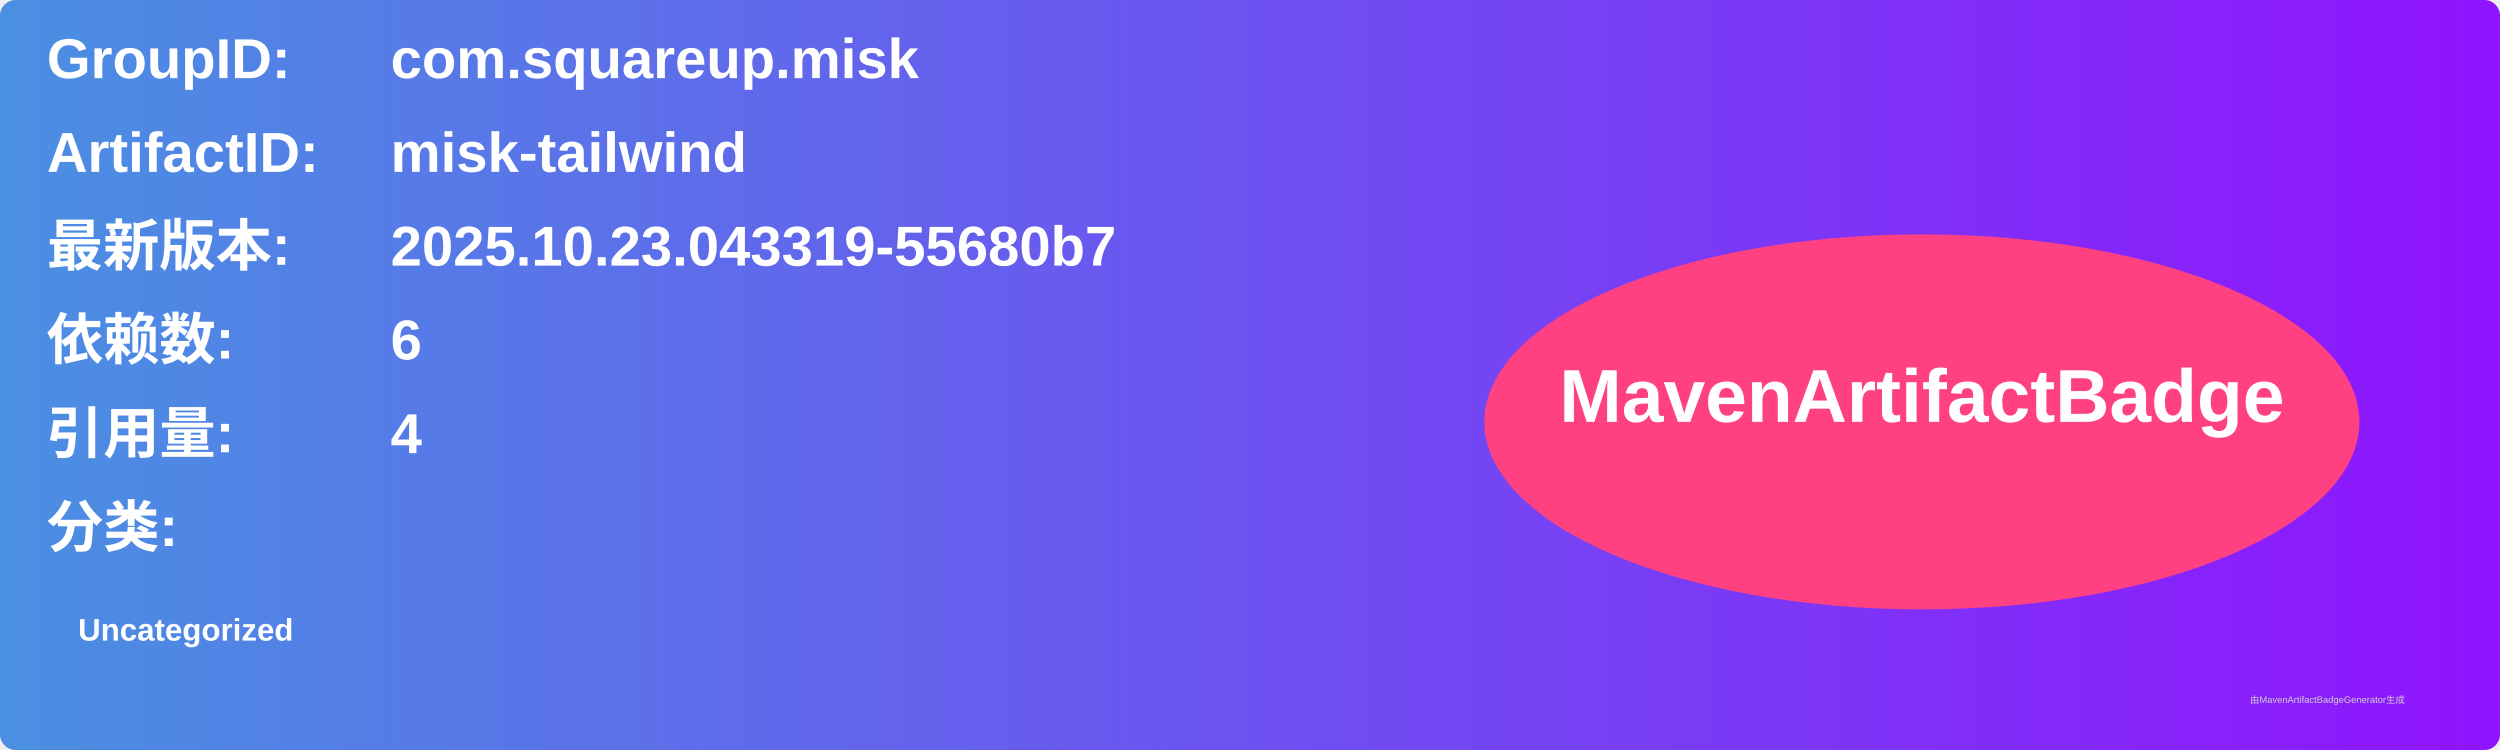
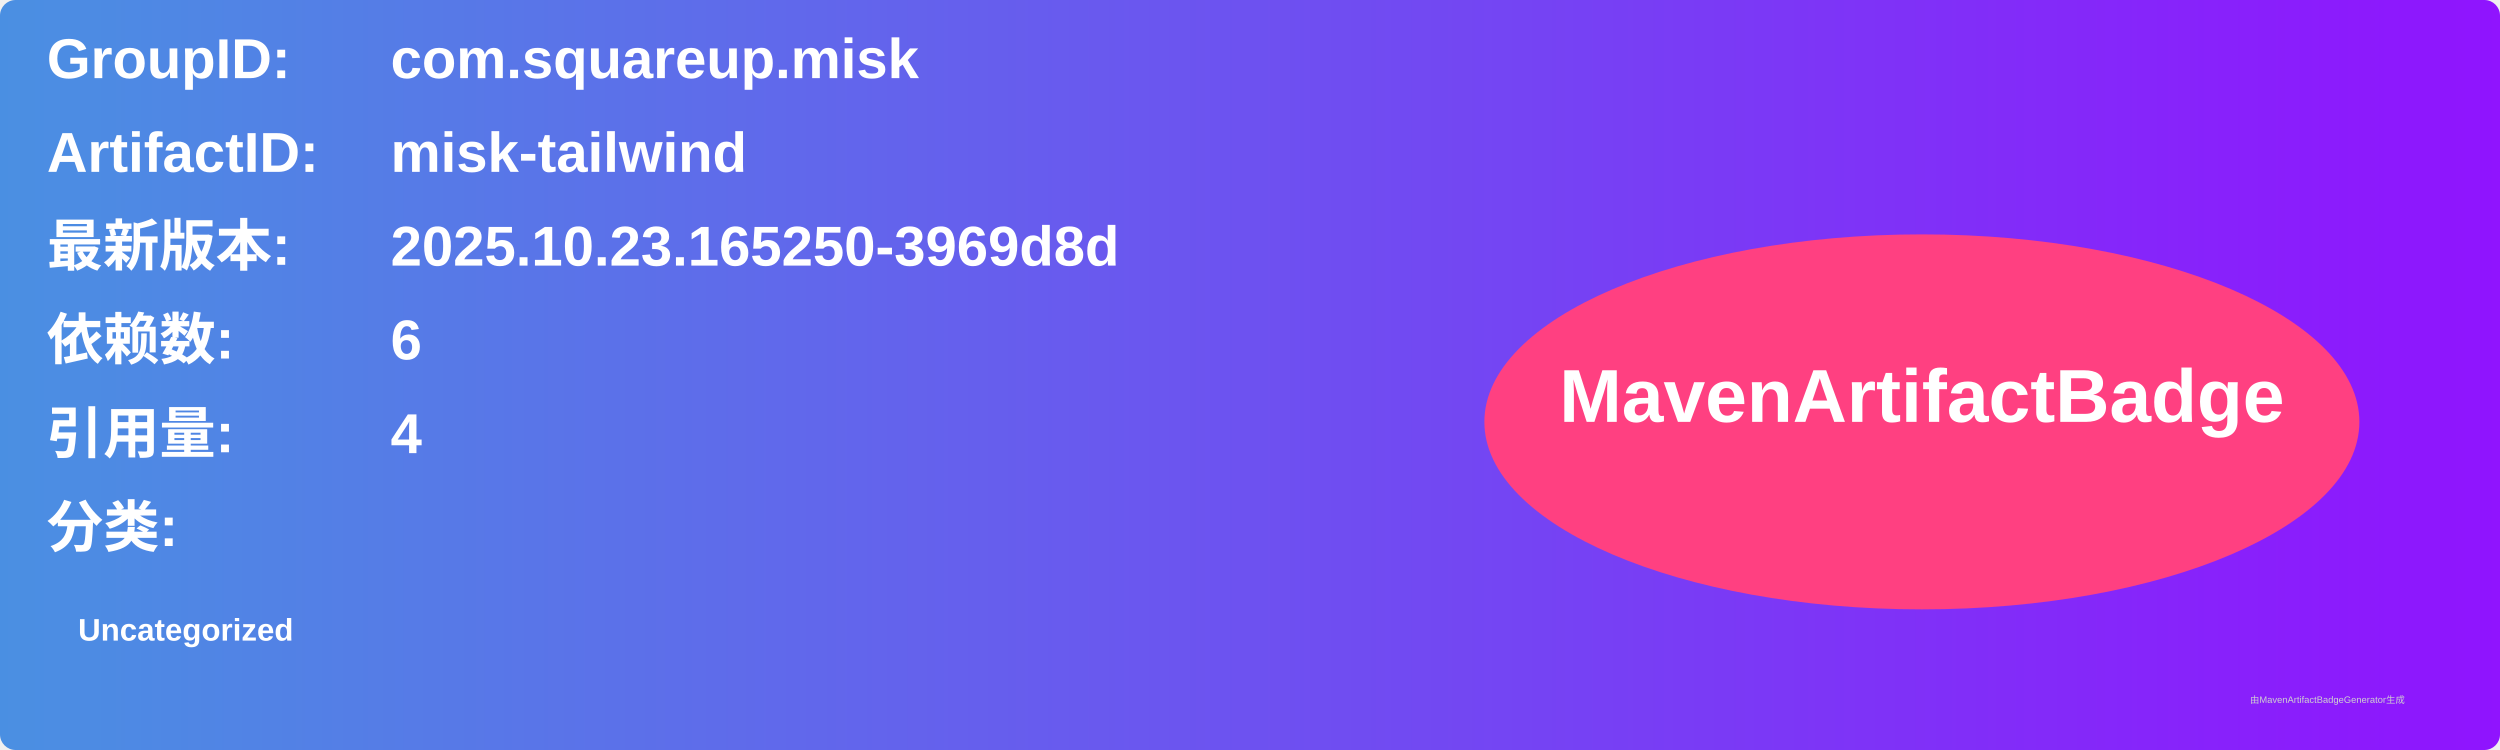
<svg xmlns="http://www.w3.org/2000/svg" width="800" height="240" viewBox="0 0 800 240">
  <linearGradient id="grad" x1="0%" y1="0%" x2="100%" y2="0%">
    <stop offset="0%" stop-color="#4a90e2" />
    <stop offset="100%" stop-color="#9013fe" />
  </linearGradient>
  <rect width="100%" height="100%" rx="5" ry="5" fill="url(#grad)" />
  <g transform="translate(15, 15)">
    <text x="0" y="10" font-family="Arial" font-size="18" fill="white" font-weight="bold" width="260">GroupID:</text>
    <text x="110" y="10" font-family="Arial" font-size="18" fill="white" font-weight="bold" width="460">com.squareup.misk</text>
    <text x="0" y="40" font-family="Arial" font-size="18" fill="white" font-weight="bold" width="260">ArtifactID:</text>
    <text x="110" y="40" font-family="Arial" font-size="18" fill="white" font-weight="bold" width="460">misk-tailwind</text>
    <text x="0" y="70" font-family="Arial" font-size="18" fill="white" font-weight="bold">最新版本:</text>
    <text x="110" y="70" font-family="Arial" font-size="18" fill="white" font-weight="bold">
-       <tspan font-weight="bold">2025.10.23.043319-55680b7</tspan>
+       <tspan font-weight="bold">2025.10.23.165250-3969d8d</tspan>
    </text>
    <text x="0" y="100" font-family="Arial" font-size="18" fill="white" font-weight="bold">依赖数: </text>
    <text x="110" y="100" font-family="Arial" font-size="18" fill="white">
      <tspan font-weight="bold">6</tspan>
    </text>
    <text x="0" y="130" font-family="Arial" font-size="18" fill="white" font-weight="bold">引用量: </text>
    <text x="110" y="130" font-family="Arial" font-size="18" fill="white">
      <tspan font-weight="bold">4</tspan>
    </text>
    <text x="0" y="160" font-family="Arial" font-size="18" fill="white" font-weight="bold">分类:</text>
    <text x="10" y="190" font-family="Arial" font-size="10" fill="white">
      <tspan font-weight="bold">Uncategorized</tspan>
    </text>
    <ellipse cx="600" cy="120" rx="140" ry="60" fill="#ff4081" />
    <text x="600" y="120" text-anchor="middle" font-family="Arial" font-size="24" fill="white" font-weight="bold">MavenArtifactBadge</text>
  </g>
  <text x="720" y="225" font-family="Arial" font-size="3" fill="#d0d0d0">由MavenArtifactBadgeGenerator生成</text>
</svg>
